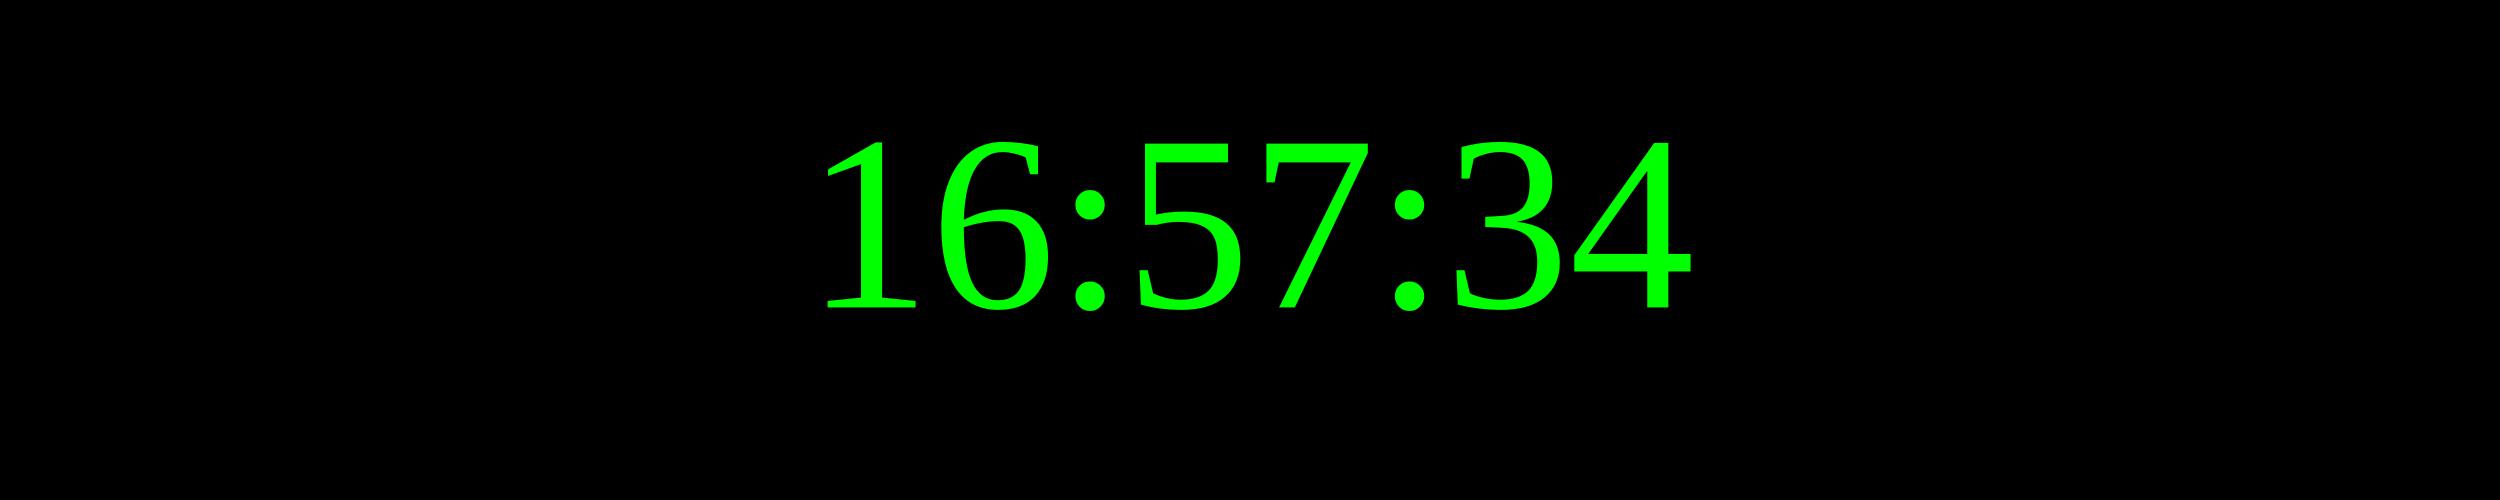
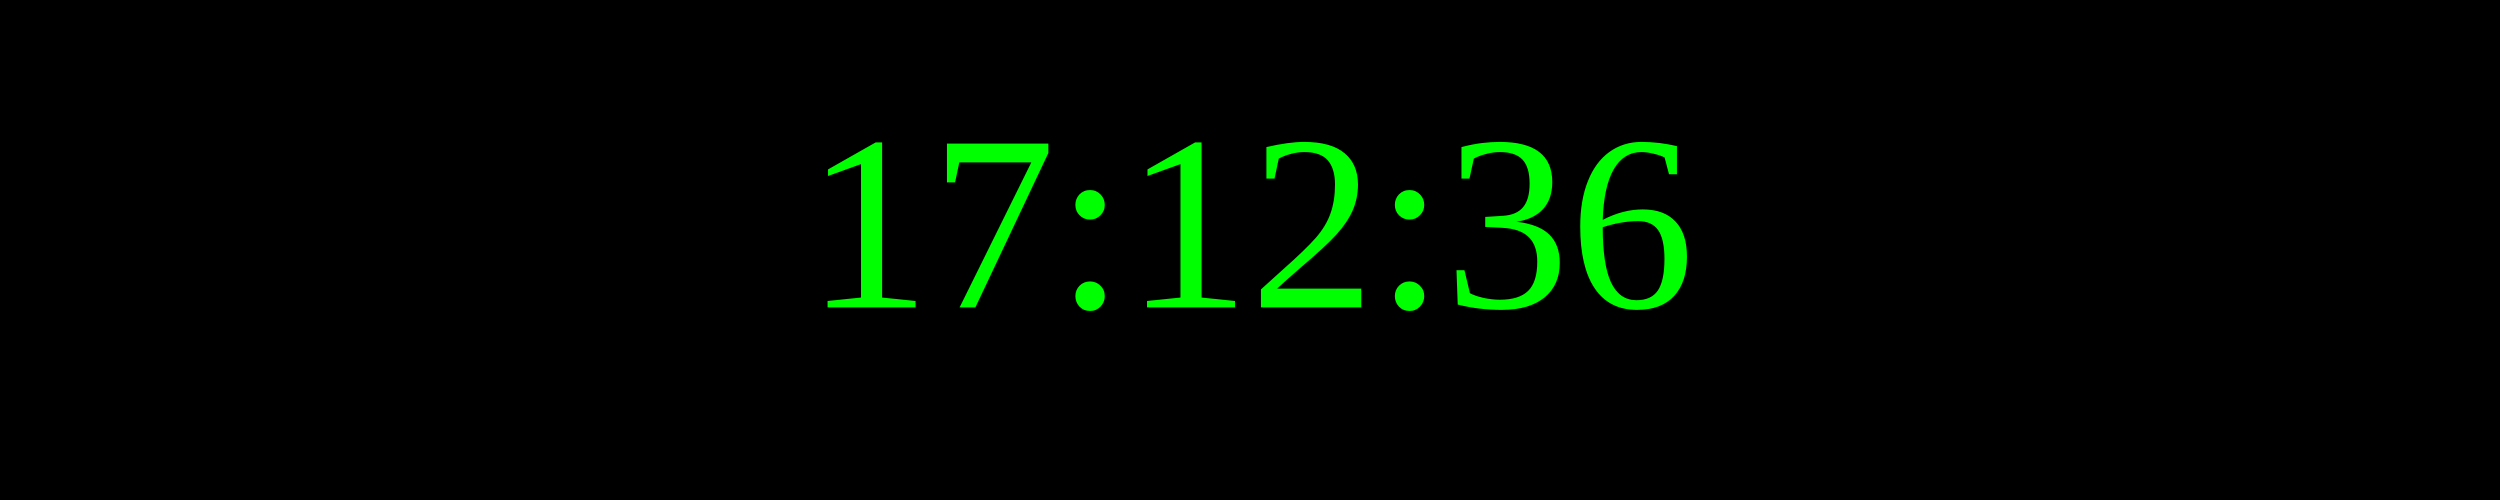
<svg xmlns="http://www.w3.org/2000/svg" width="250" height="50">
  <rect width="100%" height="100%" fill="black" />
  <text x="50%" y="50%" font-size="25" fill="lime" text-anchor="middle" dominant-baseline="middle">
- 16:57:34
+ 17:12:36
</text>
</svg>
